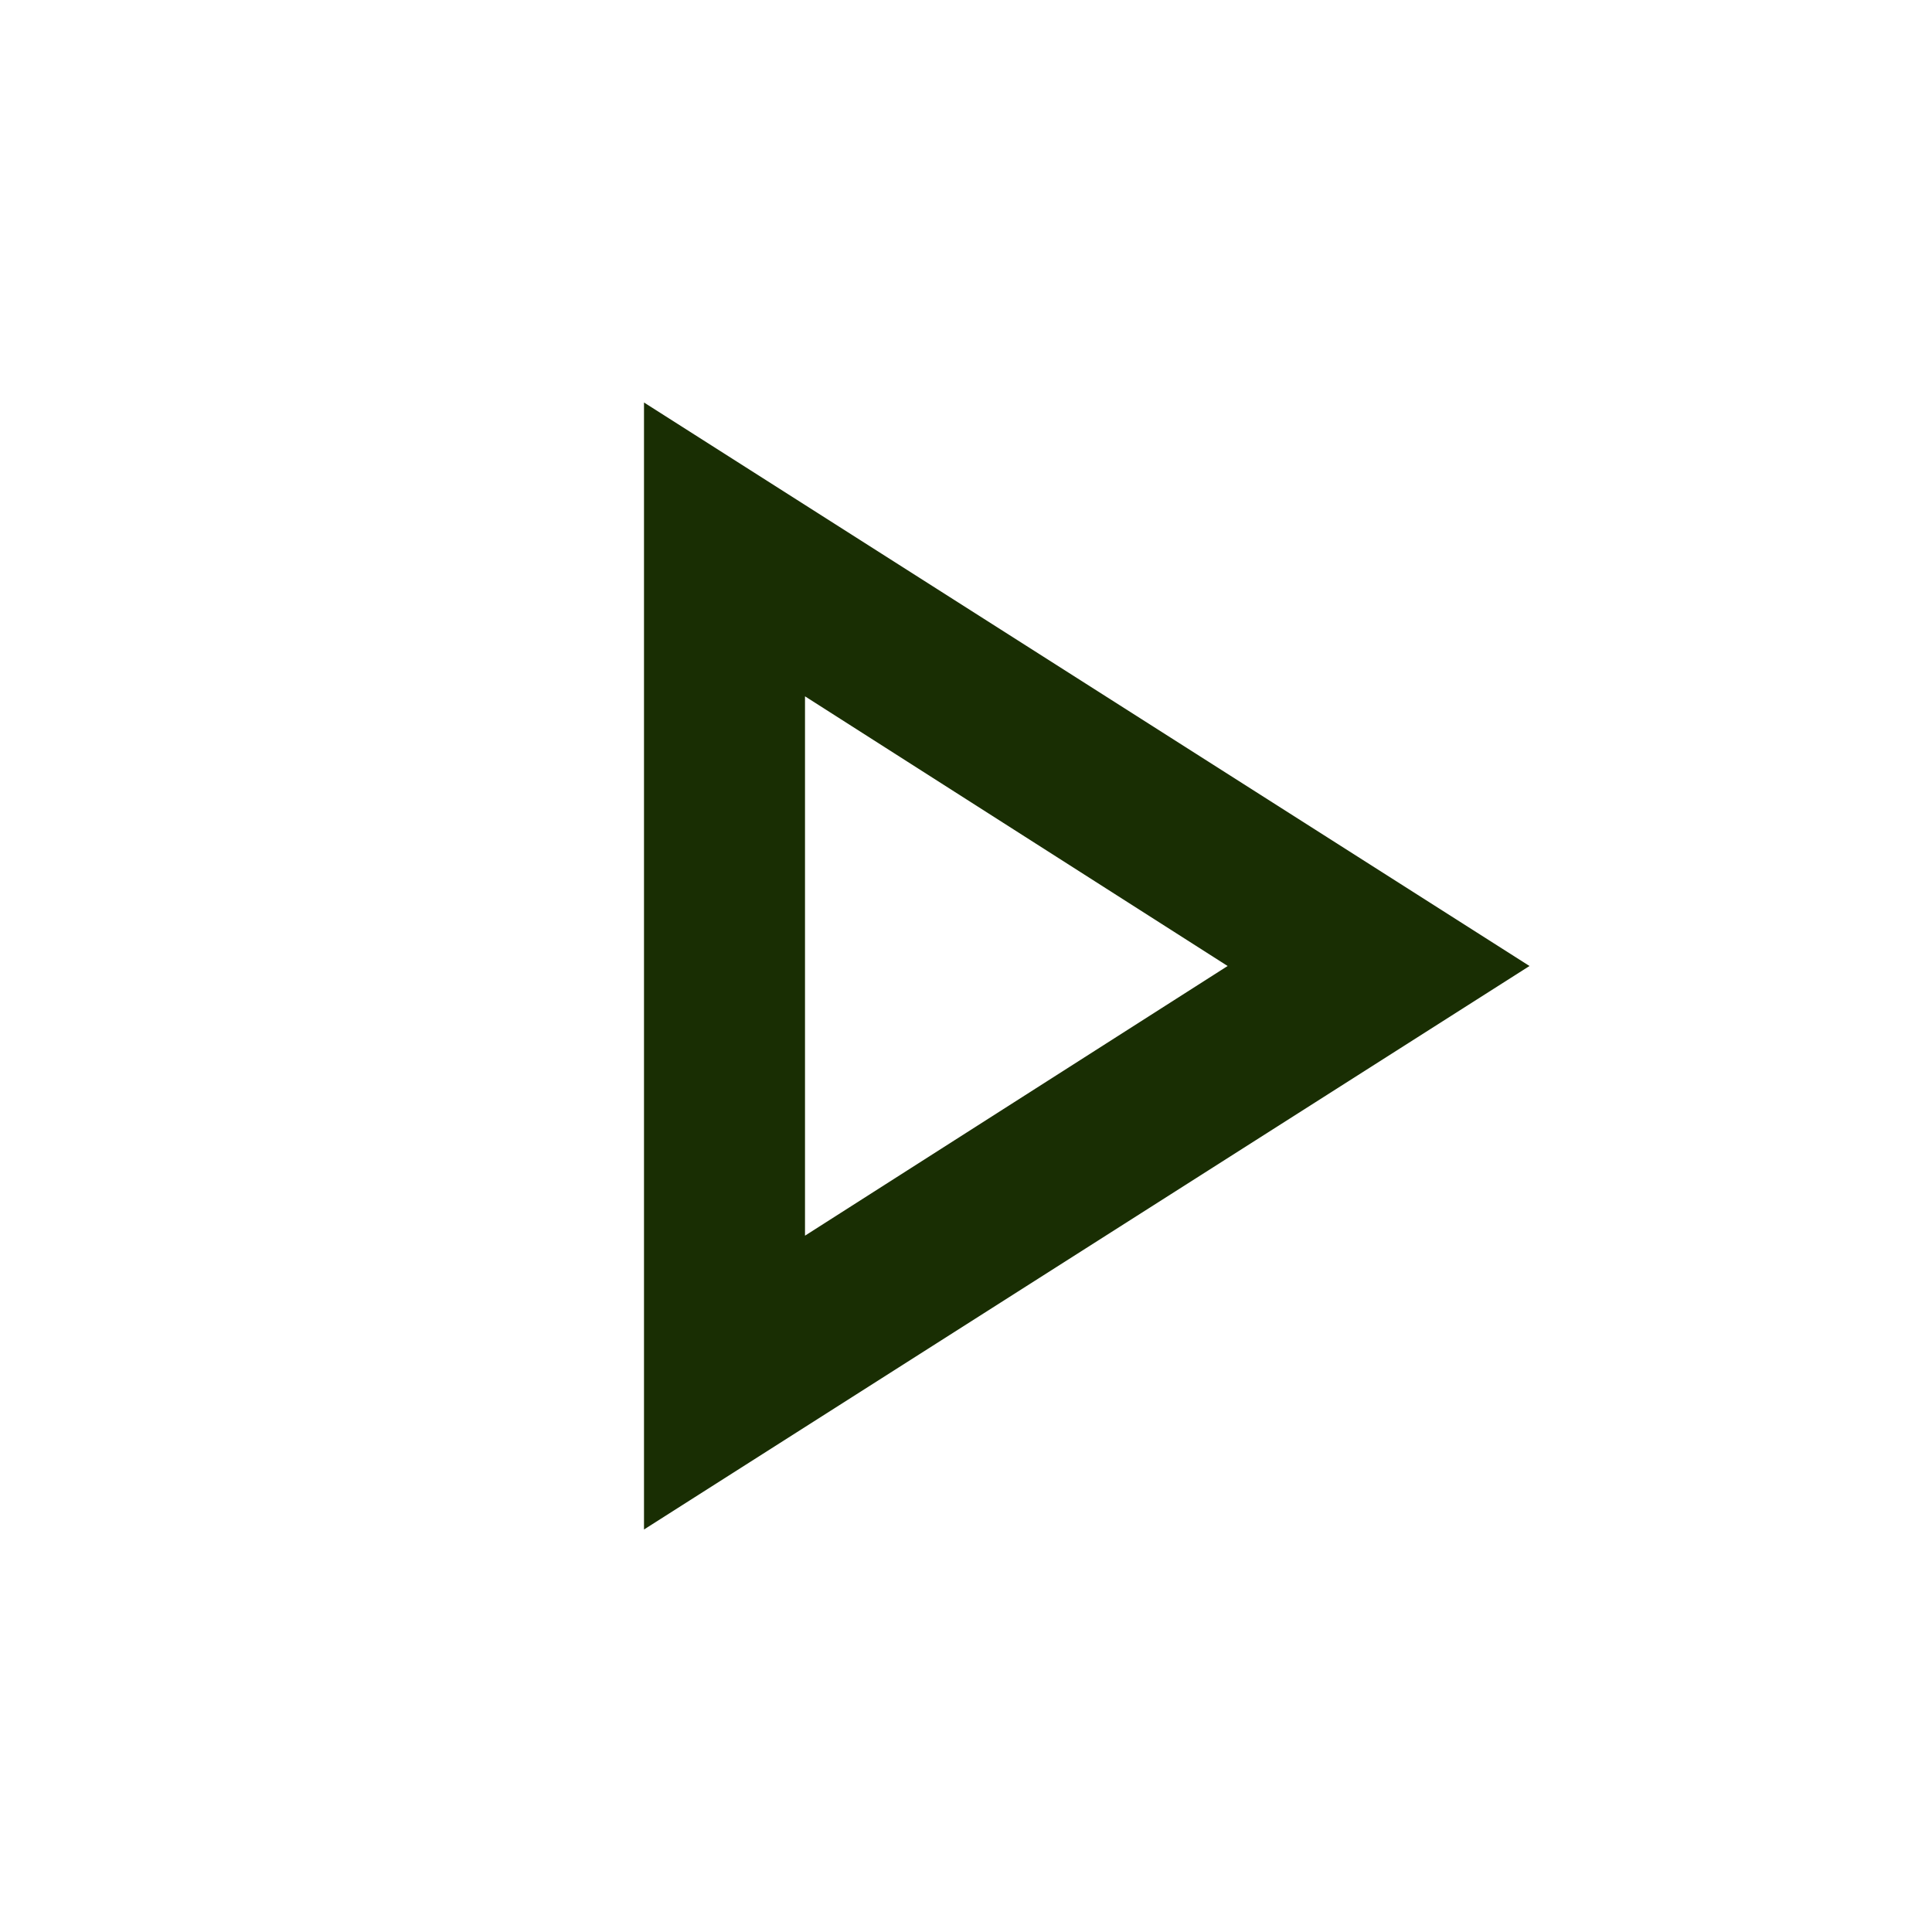
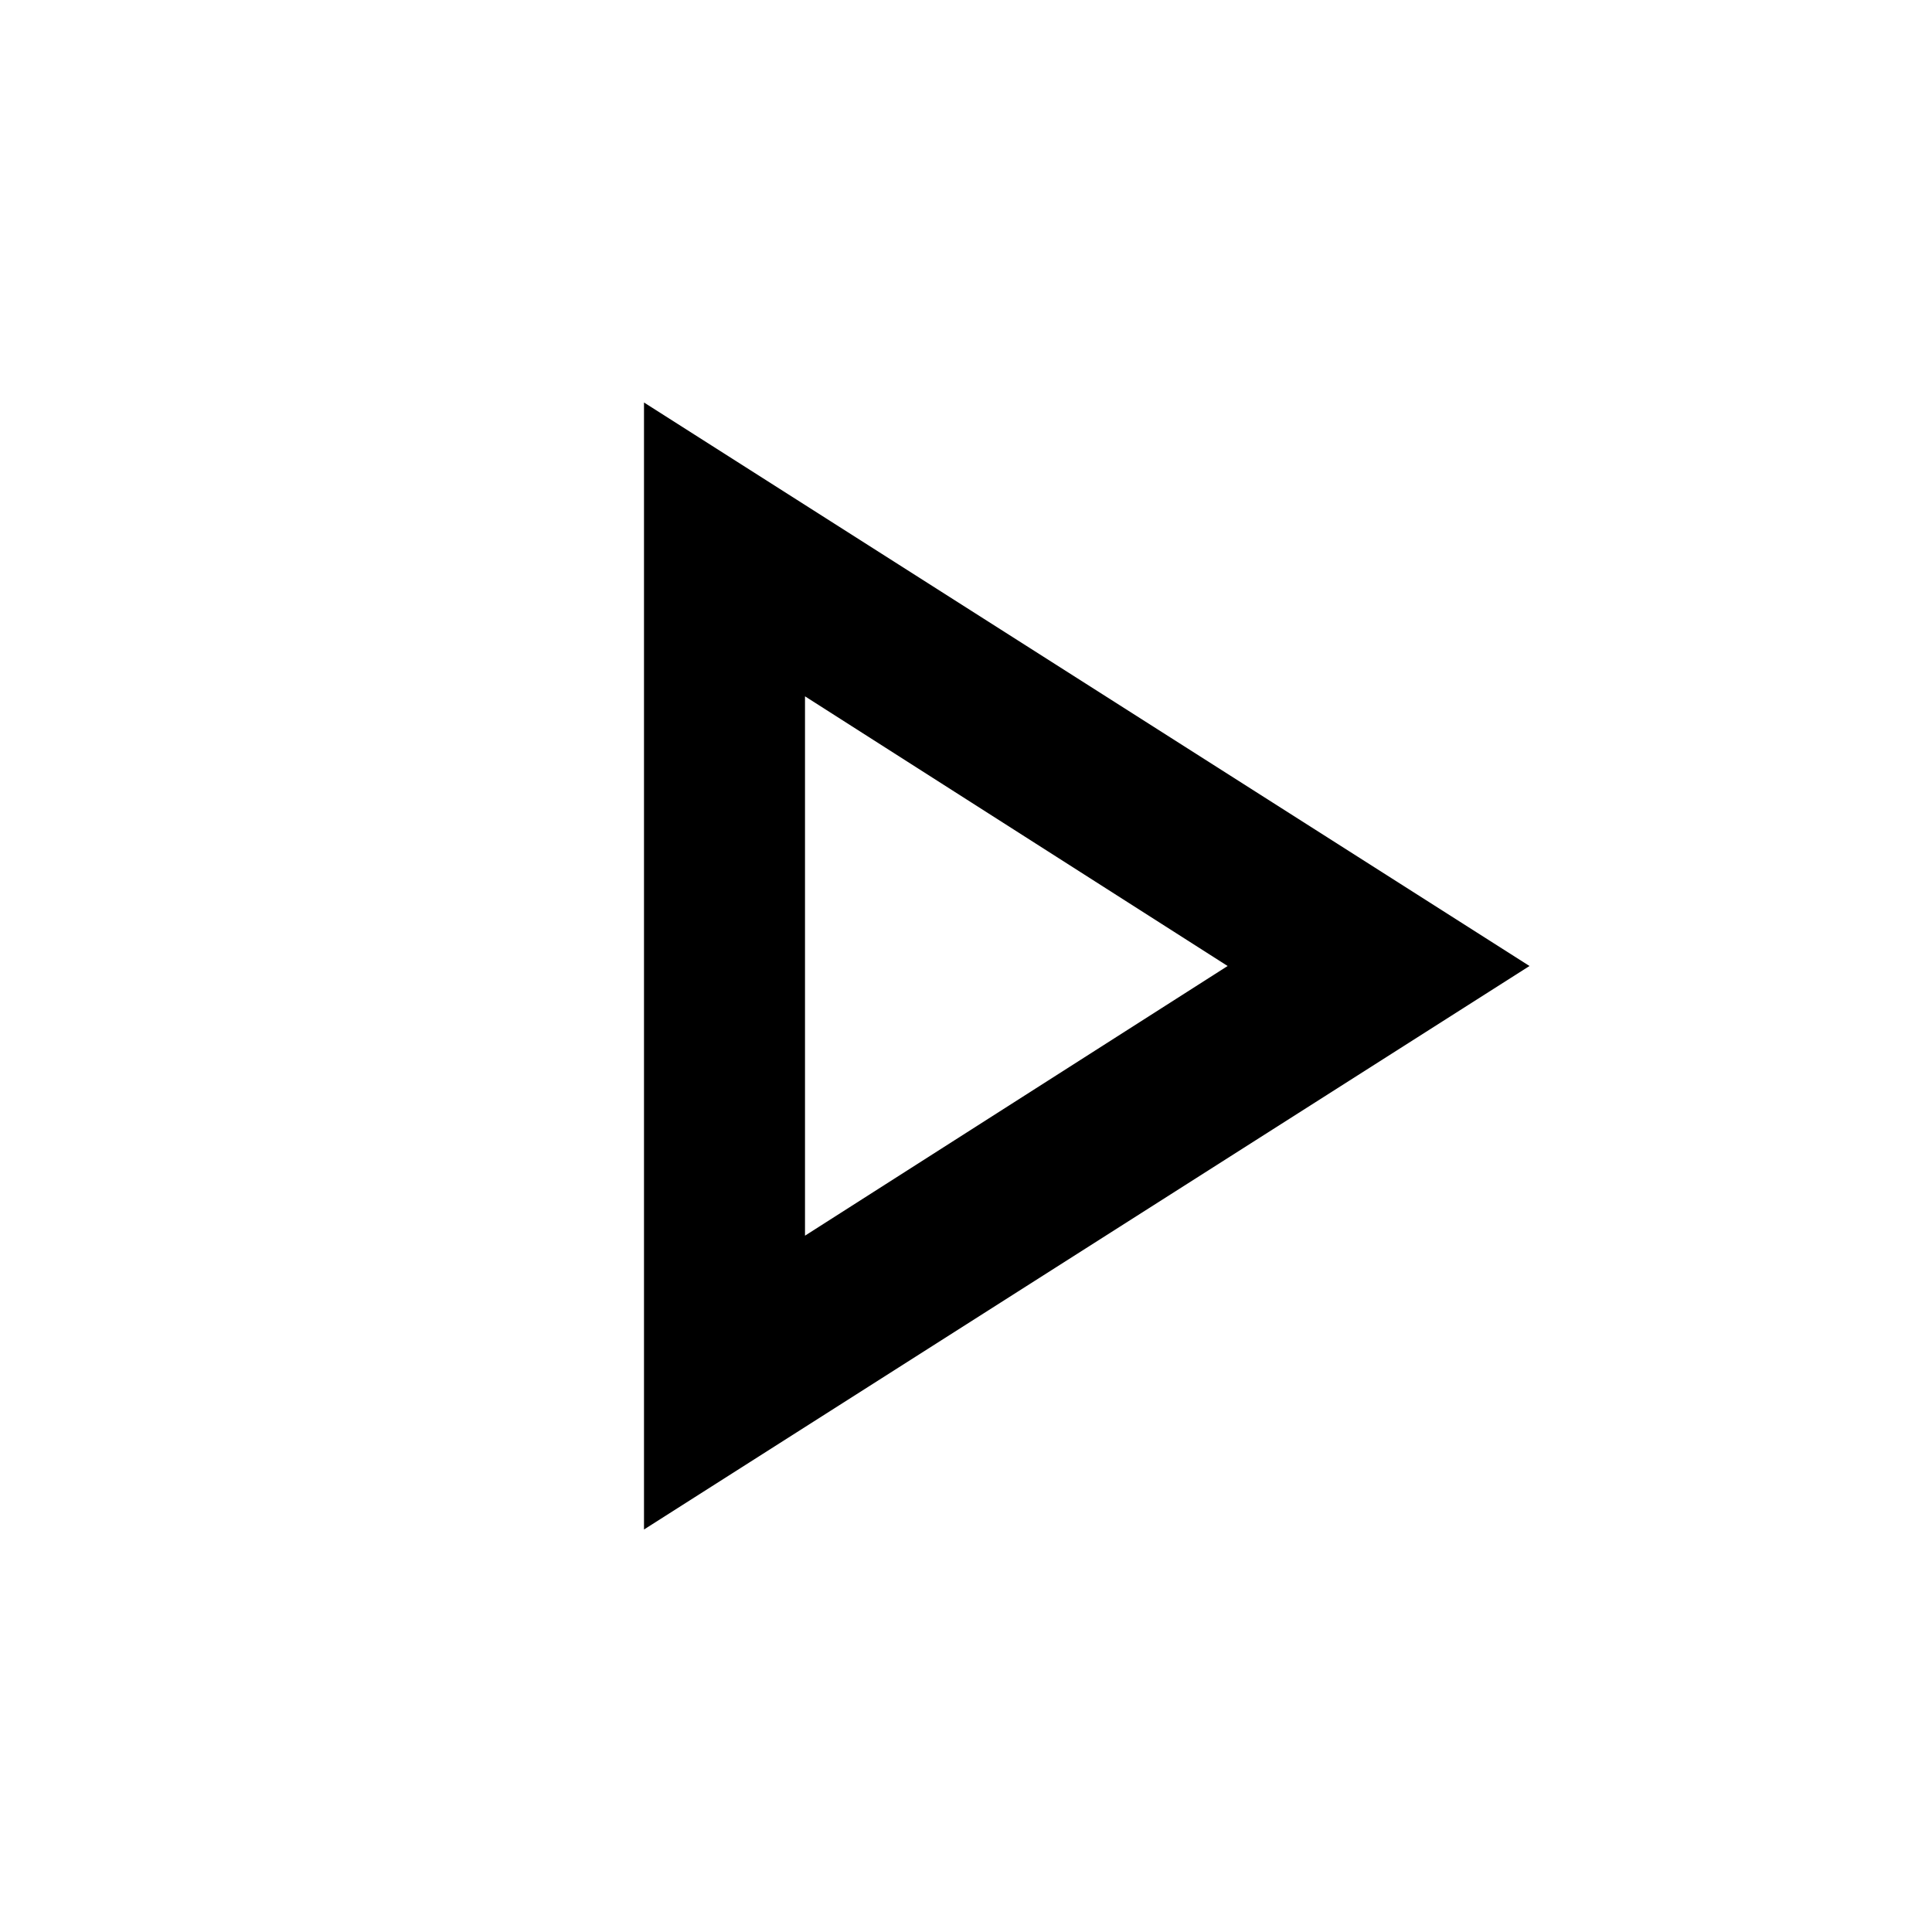
<svg xmlns="http://www.w3.org/2000/svg" width="24" height="24" viewBox="0 0 24 24" fill="none">
-   <path d="M8 19V5L19 12L8 19ZM10 15.35L15.25 12L10 8.65V15.35Z" fill="#192E03" />
+   <path d="M8 19V5L19 12L8 19ZM10 15.35L15.25 12L10 8.65V15.35Z" fill="currentColor" />
</svg>
